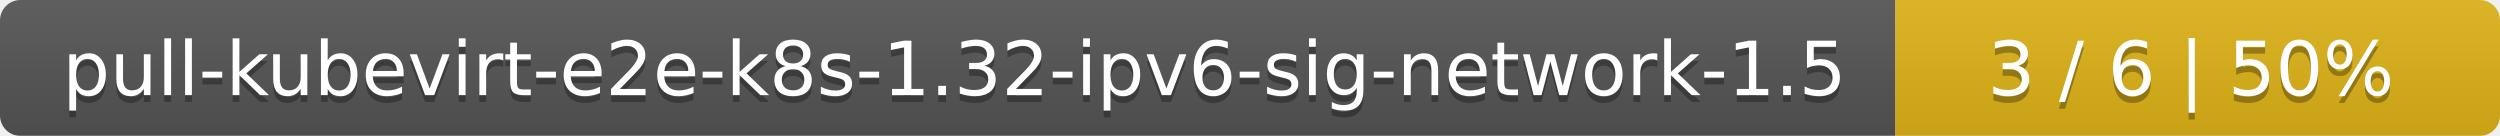
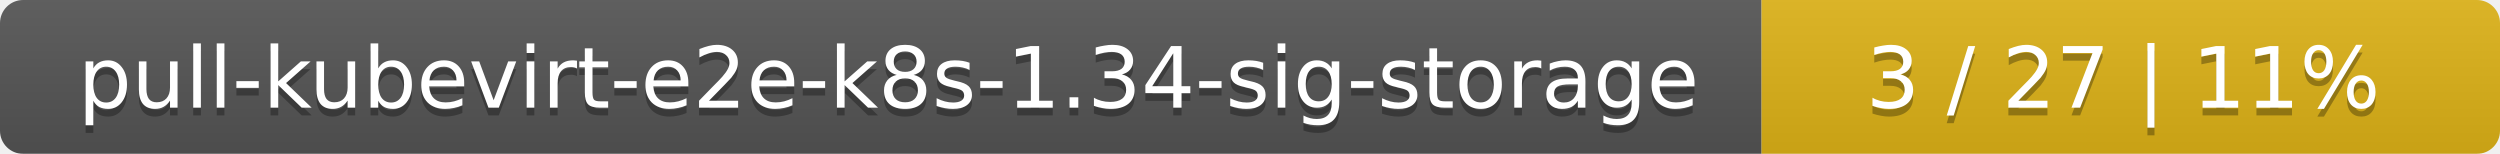
- <svg xmlns="http://www.w3.org/2000/svg" width="368" height="20">
+ <svg xmlns="http://www.w3.org/2000/svg" width="325" height="20">
  <linearGradient id="smooth" x2="0" y2="100%">
    <stop offset="0" stop-color="#bbb" stop-opacity=".1" />
    <stop offset="1" stop-opacity=".1" />
  </linearGradient>
  <mask id="round">
-     <rect width="368" height="20" rx="3" fill="#fff" />
+     <rect width="325" height="20" rx="3" fill="#fff" />
  </mask>
  <g mask="url(#round)">
-     <rect width="279" height="20" fill="#555" />
-     <rect x="279" width="89" height="20" fill="#dfb317" />
-     <rect width="368" height="20" fill="url(#smooth)" />
+     <rect width="229" height="20" fill="#555" />
+     <rect x="229" width="96" height="20" fill="#dfb317" />
+     <rect width="325" height="20" fill="url(#smooth)" />
  </g>
  <g fill="#fff" text-anchor="middle" font-family="DejaVu Sans,Verdana,Geneva,sans-serif" font-size="11">
-     <text x="140.5" y="15" fill="#010101" fill-opacity=".3">pull-kubevirt-e2e-k8s-1.32-ipv6-sig-network-1.5</text>
-     <text x="140.5" y="14">pull-kubevirt-e2e-k8s-1.32-ipv6-sig-network-1.5</text>
-     <text x="322.5" y="15" fill="#010101" fill-opacity=".3">3 / 6    |    50%</text>
-     <text x="322.5" y="14">3 / 6    |    50%</text>
+     <text x="115.5" y="15" fill="#010101" fill-opacity=".3">pull-kubevirt-e2e-k8s-1.34-sig-storage</text>
+     <text x="115.5" y="14">pull-kubevirt-e2e-k8s-1.34-sig-storage</text>
+     <text x="276" y="15" fill="#010101" fill-opacity=".3">3 / 27    |    11%</text>
+     <text x="276" y="14">3 / 27    |    11%</text>
  </g>
</svg>
